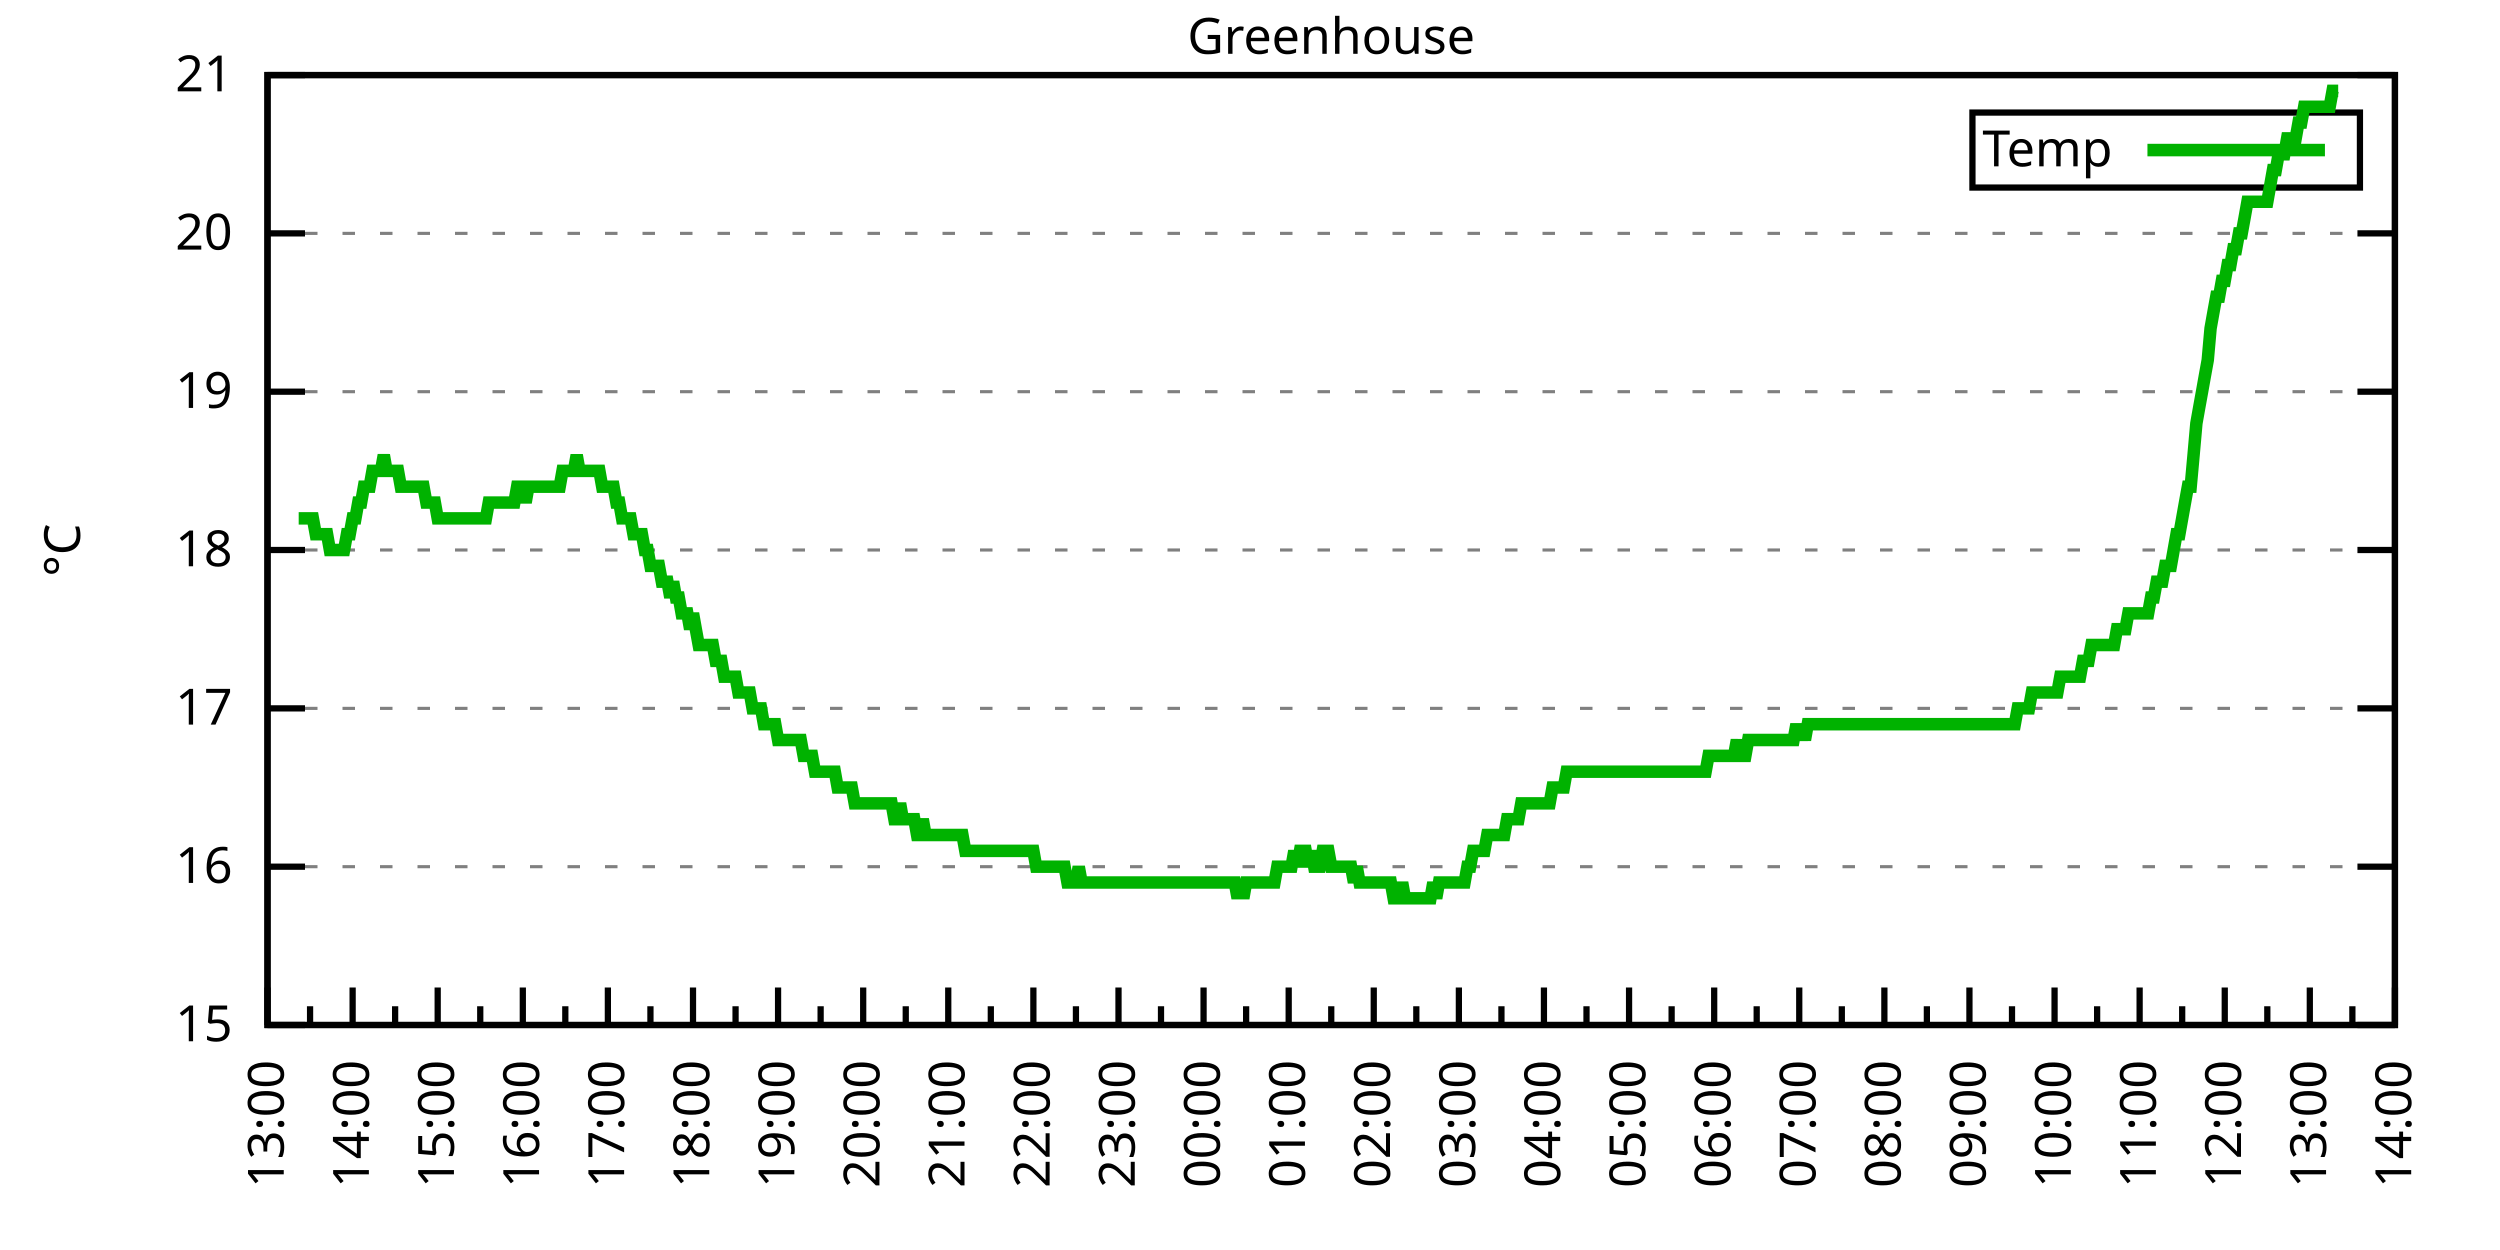
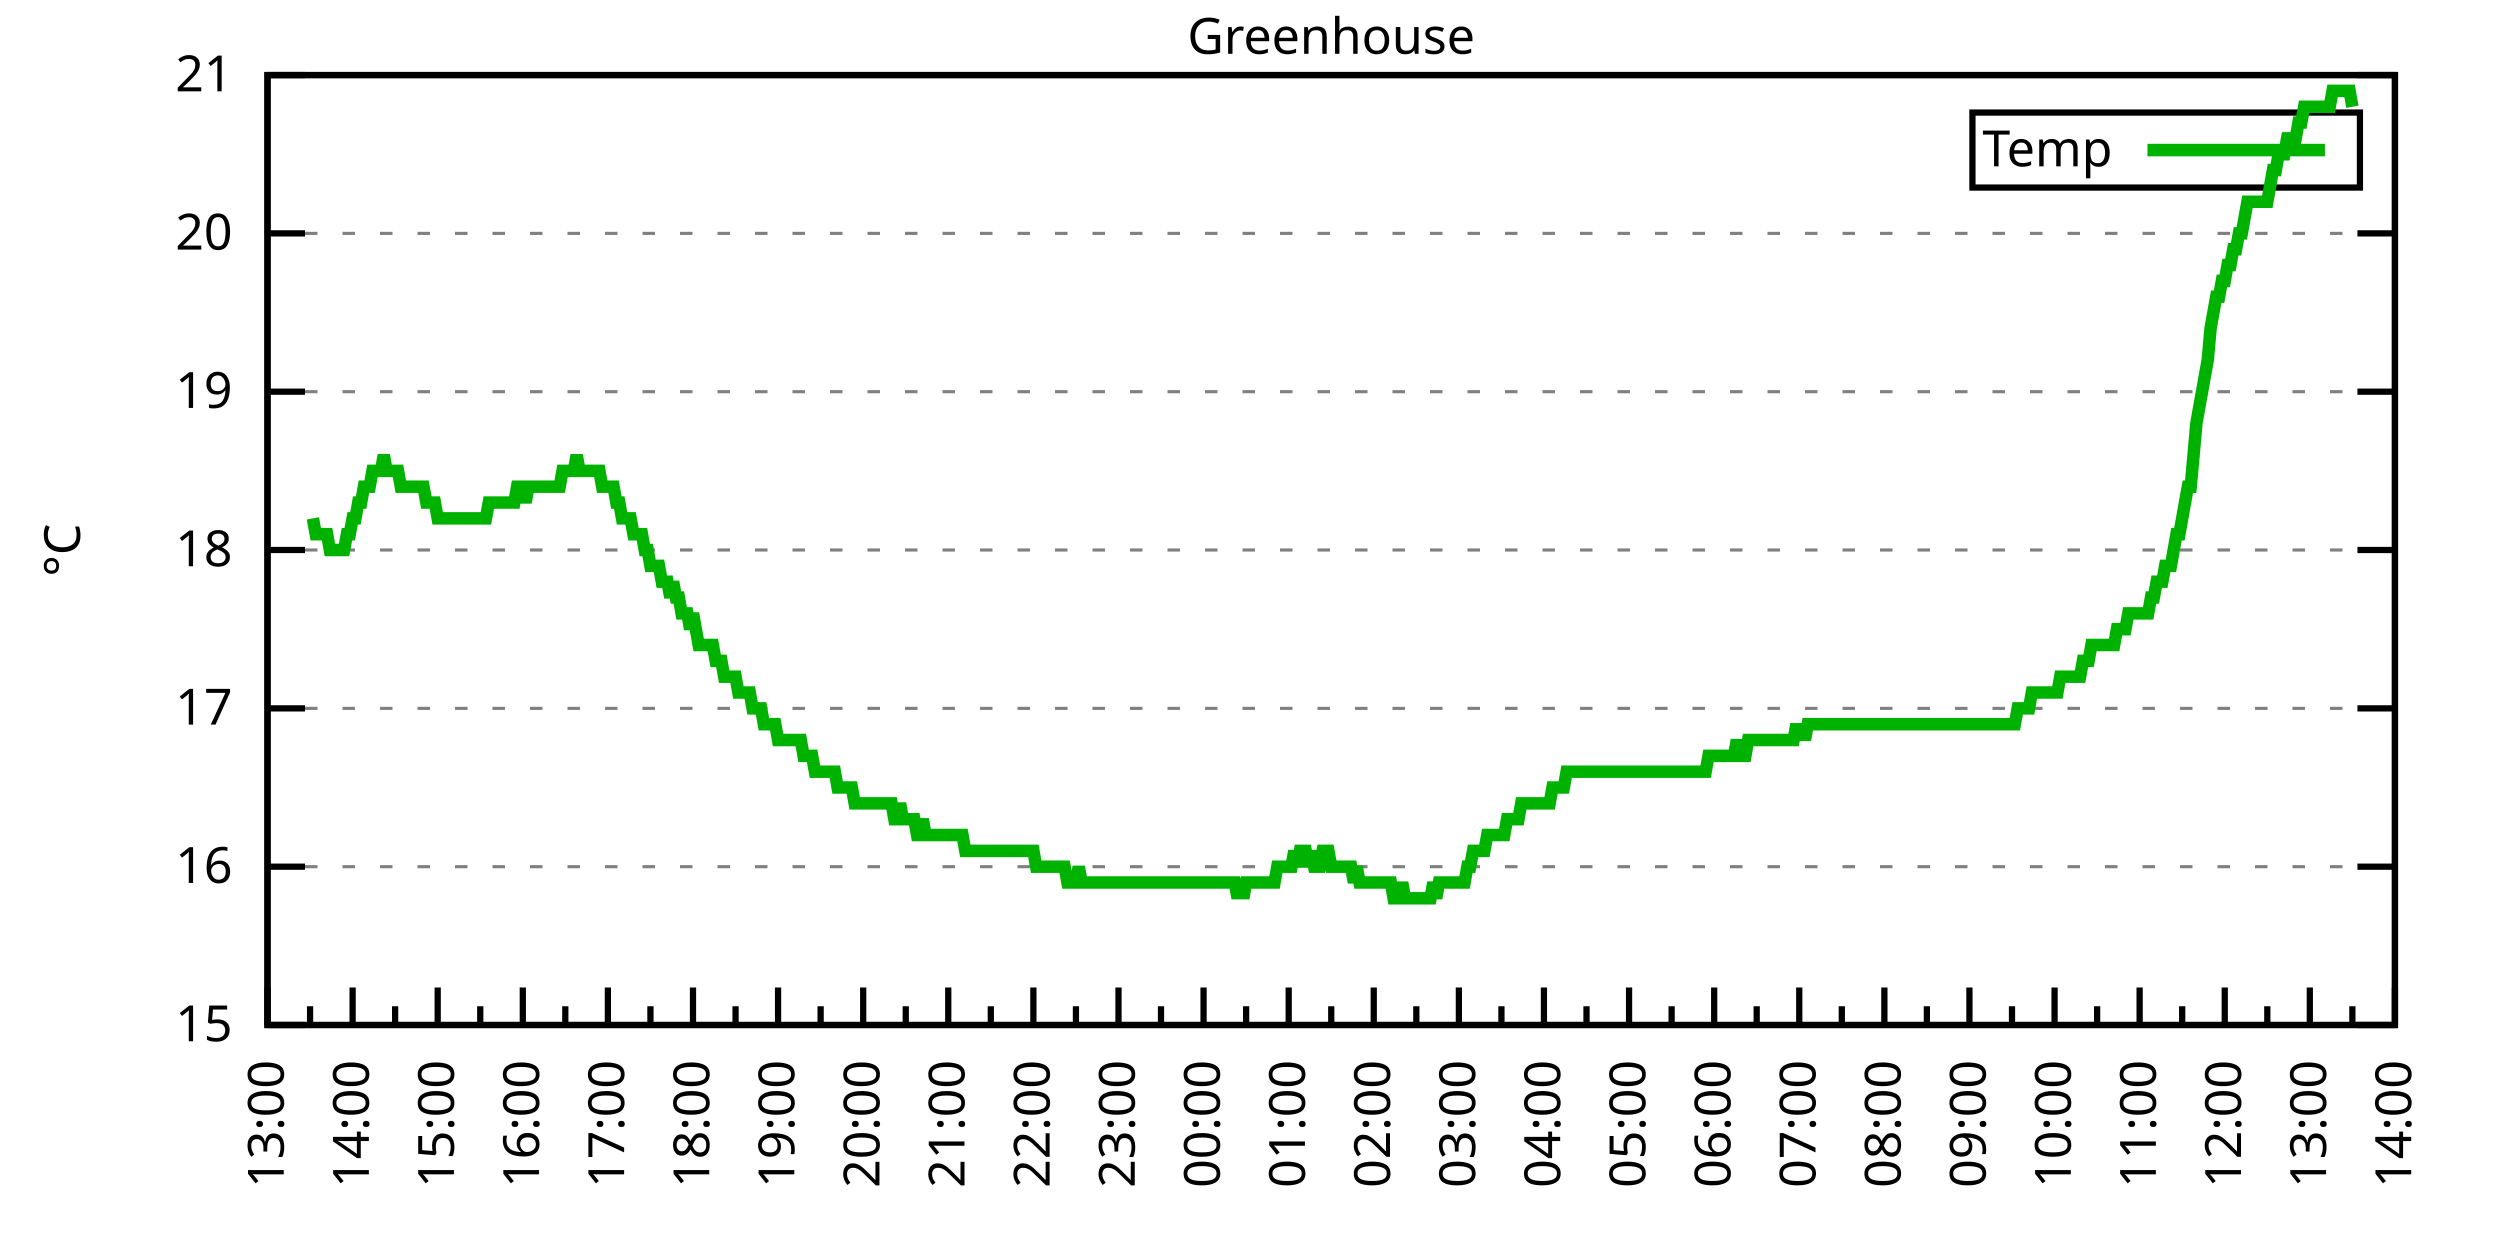
<svg xmlns="http://www.w3.org/2000/svg" xmlns:xlink="http://www.w3.org/1999/xlink" width="400" height="200" viewBox="0 0 400 200">
  <g id="gnuplot_canvas">
    <rect x="0" y="0" width="400" height="200" fill="none" />
    <defs>
      <circle id="gpDot" r="0.5" stroke-width="0.5" stroke="currentColor" />
      <path id="gpPt0" stroke-width="0.333" stroke="currentColor" d="M-1,0 h2 M0,-1 v2" />
      <path id="gpPt1" stroke-width="0.333" stroke="currentColor" d="M-1,-1 L1,1 M1,-1 L-1,1" />
      <path id="gpPt2" stroke-width="0.333" stroke="currentColor" d="M-1,0 L1,0 M0,-1 L0,1 M-1,-1 L1,1 M-1,1 L1,-1" />
      <rect id="gpPt3" stroke-width="0.333" stroke="currentColor" x="-1" y="-1" width="2" height="2" />
      <rect id="gpPt4" stroke-width="0.333" stroke="currentColor" fill="currentColor" x="-1" y="-1" width="2" height="2" />
      <circle id="gpPt5" stroke-width="0.333" stroke="currentColor" cx="0" cy="0" r="1" />
      <use xlink:href="#gpPt5" id="gpPt6" fill="currentColor" stroke="none" />
      <path id="gpPt7" stroke-width="0.333" stroke="currentColor" d="M0,-1.33 L-1.33,0.67 L1.33,0.67 z" />
      <use xlink:href="#gpPt7" id="gpPt8" fill="currentColor" stroke="none" />
      <use xlink:href="#gpPt7" id="gpPt9" stroke="currentColor" transform="rotate(180)" />
      <use xlink:href="#gpPt9" id="gpPt10" fill="currentColor" stroke="none" />
      <use xlink:href="#gpPt3" id="gpPt11" stroke="currentColor" transform="rotate(45)" />
      <use xlink:href="#gpPt11" id="gpPt12" fill="currentColor" stroke="none" />
      <path id="gpPt13" stroke-width="0.333" stroke="currentColor" d="M0,1.330 L1.265,0.411 L0.782,-1.067 L-0.782,-1.076 L-1.265,0.411 z" />
      <use xlink:href="#gpPt13" id="gpPt14" fill="currentColor" stroke="none" />
      <filter id="textbox" filterUnits="objectBoundingBox" x="0" y="0" height="1" width="1">
        <feFlood flood-color="white" flood-opacity="1" result="bgnd" />
        <feComposite in="SourceGraphic" in2="bgnd" operator="atop" />
      </filter>
      <filter id="greybox" filterUnits="objectBoundingBox" x="0" y="0" height="1" width="1">
        <feFlood flood-color="lightgrey" flood-opacity="1" result="grey" />
        <feComposite in="SourceGraphic" in2="grey" operator="atop" />
      </filter>
    </defs>
    <g fill="none" color="white" stroke="currentColor" stroke-width="1.00" stroke-linecap="butt" stroke-linejoin="miter">
</g>
    <g fill="none" color="black" stroke="currentColor" stroke-width="1.00" stroke-linecap="butt" stroke-linejoin="miter">
      <g stroke="none" shape-rendering="crispEdges">
        <polygon fill="rgb(255, 255, 255)" points="42.80,164.00 383.18,164.00 383.18,12.02 42.80,12.02 " />
      </g>
    </g>
    <g fill="none" color="black" stroke="currentColor" stroke-width="1.00" stroke-linecap="butt" stroke-linejoin="miter">
</g>
    <g fill="none" color="black" stroke="black" stroke-width="0.50" stroke-linecap="butt" stroke-linejoin="miter">
</g>
    <g fill="none" color="gray" stroke="currentColor" stroke-width="0.50" stroke-linecap="butt" stroke-linejoin="miter">
      <path stroke="gray" stroke-dasharray="2,4" class="gridline" d="M42.80,164.00 L383.19,164.00  " />
    </g>
    <g fill="none" color="gray" stroke="gray" stroke-width="1.00" stroke-linecap="butt" stroke-linejoin="miter">
</g>
    <g fill="none" color="black" stroke="currentColor" stroke-width="1.00" stroke-linecap="butt" stroke-linejoin="miter">
      <path stroke="black" d="M42.80,164.00 L48.80,164.00 M383.19,164.00 L377.19,164.00  " />
      <g transform="translate(37.20,166.60)" stroke="none" fill="black" font-family="Sans" font-size="8.00" text-anchor="end">
        <text>
          <tspan font-family="Sans"> 15</tspan>
        </text>
      </g>
    </g>
    <g fill="none" color="black" stroke="currentColor" stroke-width="1.00" stroke-linecap="butt" stroke-linejoin="miter">
</g>
    <g fill="none" color="black" stroke="black" stroke-width="0.50" stroke-linecap="butt" stroke-linejoin="miter">
</g>
    <g fill="none" color="gray" stroke="currentColor" stroke-width="0.50" stroke-linecap="butt" stroke-linejoin="miter">
      <path stroke="gray" stroke-dasharray="2,4" class="gridline" d="M42.80,138.67 L383.19,138.67  " />
    </g>
    <g fill="none" color="gray" stroke="gray" stroke-width="1.00" stroke-linecap="butt" stroke-linejoin="miter">
</g>
    <g fill="none" color="black" stroke="currentColor" stroke-width="1.00" stroke-linecap="butt" stroke-linejoin="miter">
      <path stroke="black" d="M42.80,138.67 L48.80,138.67 M383.19,138.67 L377.19,138.67  " />
      <g transform="translate(37.20,141.27)" stroke="none" fill="black" font-family="Sans" font-size="8.00" text-anchor="end">
        <text>
          <tspan font-family="Sans"> 16</tspan>
        </text>
      </g>
    </g>
    <g fill="none" color="black" stroke="currentColor" stroke-width="1.00" stroke-linecap="butt" stroke-linejoin="miter">
</g>
    <g fill="none" color="black" stroke="black" stroke-width="0.50" stroke-linecap="butt" stroke-linejoin="miter">
</g>
    <g fill="none" color="gray" stroke="currentColor" stroke-width="0.50" stroke-linecap="butt" stroke-linejoin="miter">
      <path stroke="gray" stroke-dasharray="2,4" class="gridline" d="M42.80,113.34 L383.19,113.34  " />
    </g>
    <g fill="none" color="gray" stroke="gray" stroke-width="1.00" stroke-linecap="butt" stroke-linejoin="miter">
</g>
    <g fill="none" color="black" stroke="currentColor" stroke-width="1.00" stroke-linecap="butt" stroke-linejoin="miter">
      <path stroke="black" d="M42.80,113.34 L48.80,113.34 M383.19,113.34 L377.19,113.34  " />
      <g transform="translate(37.20,115.94)" stroke="none" fill="black" font-family="Sans" font-size="8.00" text-anchor="end">
        <text>
          <tspan font-family="Sans"> 17</tspan>
        </text>
      </g>
    </g>
    <g fill="none" color="black" stroke="currentColor" stroke-width="1.00" stroke-linecap="butt" stroke-linejoin="miter">
</g>
    <g fill="none" color="black" stroke="black" stroke-width="0.50" stroke-linecap="butt" stroke-linejoin="miter">
</g>
    <g fill="none" color="gray" stroke="currentColor" stroke-width="0.50" stroke-linecap="butt" stroke-linejoin="miter">
      <path stroke="gray" stroke-dasharray="2,4" class="gridline" d="M42.80,88.00 L383.19,88.00  " />
    </g>
    <g fill="none" color="gray" stroke="gray" stroke-width="1.00" stroke-linecap="butt" stroke-linejoin="miter">
</g>
    <g fill="none" color="black" stroke="currentColor" stroke-width="1.00" stroke-linecap="butt" stroke-linejoin="miter">
      <path stroke="black" d="M42.80,88.00 L48.80,88.00 M383.19,88.00 L377.19,88.00  " />
      <g transform="translate(37.20,90.60)" stroke="none" fill="black" font-family="Sans" font-size="8.00" text-anchor="end">
        <text>
          <tspan font-family="Sans"> 18</tspan>
        </text>
      </g>
    </g>
    <g fill="none" color="black" stroke="currentColor" stroke-width="1.00" stroke-linecap="butt" stroke-linejoin="miter">
</g>
    <g fill="none" color="black" stroke="black" stroke-width="0.50" stroke-linecap="butt" stroke-linejoin="miter">
</g>
    <g fill="none" color="gray" stroke="currentColor" stroke-width="0.50" stroke-linecap="butt" stroke-linejoin="miter">
      <path stroke="gray" stroke-dasharray="2,4" class="gridline" d="M42.80,62.67 L383.19,62.67  " />
    </g>
    <g fill="none" color="gray" stroke="gray" stroke-width="1.00" stroke-linecap="butt" stroke-linejoin="miter">
</g>
    <g fill="none" color="black" stroke="currentColor" stroke-width="1.00" stroke-linecap="butt" stroke-linejoin="miter">
      <path stroke="black" d="M42.80,62.67 L48.80,62.67 M383.19,62.67 L377.19,62.67  " />
      <g transform="translate(37.20,65.27)" stroke="none" fill="black" font-family="Sans" font-size="8.00" text-anchor="end">
        <text>
          <tspan font-family="Sans"> 19</tspan>
        </text>
      </g>
    </g>
    <g fill="none" color="black" stroke="currentColor" stroke-width="1.00" stroke-linecap="butt" stroke-linejoin="miter">
</g>
    <g fill="none" color="black" stroke="black" stroke-width="0.50" stroke-linecap="butt" stroke-linejoin="miter">
</g>
    <g fill="none" color="gray" stroke="currentColor" stroke-width="0.50" stroke-linecap="butt" stroke-linejoin="miter">
      <path stroke="gray" stroke-dasharray="2,4" class="gridline" d="M42.80,37.34 L383.19,37.34  " />
    </g>
    <g fill="none" color="gray" stroke="gray" stroke-width="1.00" stroke-linecap="butt" stroke-linejoin="miter">
</g>
    <g fill="none" color="black" stroke="currentColor" stroke-width="1.00" stroke-linecap="butt" stroke-linejoin="miter">
      <path stroke="black" d="M42.80,37.34 L48.80,37.34 M383.19,37.34 L377.19,37.34  " />
      <g transform="translate(37.20,39.94)" stroke="none" fill="black" font-family="Sans" font-size="8.00" text-anchor="end">
        <text>
          <tspan font-family="Sans"> 20</tspan>
        </text>
      </g>
    </g>
    <g fill="none" color="black" stroke="currentColor" stroke-width="1.00" stroke-linecap="butt" stroke-linejoin="miter">
</g>
    <g fill="none" color="black" stroke="black" stroke-width="0.50" stroke-linecap="butt" stroke-linejoin="miter">
</g>
    <g fill="none" color="gray" stroke="currentColor" stroke-width="0.50" stroke-linecap="butt" stroke-linejoin="miter">
      <path stroke="gray" stroke-dasharray="2,4" class="gridline" d="M42.80,12.01 L383.19,12.01  " />
    </g>
    <g fill="none" color="gray" stroke="gray" stroke-width="1.00" stroke-linecap="butt" stroke-linejoin="miter">
</g>
    <g fill="none" color="black" stroke="currentColor" stroke-width="1.00" stroke-linecap="butt" stroke-linejoin="miter">
      <path stroke="black" d="M42.80,12.01 L48.80,12.01 M383.19,12.01 L377.19,12.01  " />
      <g transform="translate(37.20,14.61)" stroke="none" fill="black" font-family="Sans" font-size="8.00" text-anchor="end">
        <text>
          <tspan font-family="Sans"> 21</tspan>
        </text>
      </g>
    </g>
    <g fill="none" color="black" stroke="currentColor" stroke-width="1.00" stroke-linecap="butt" stroke-linejoin="miter">
      <path stroke="black" d="M42.80,164.00 L42.80,158.00  " />
      <g transform="translate(45.40,169.60) rotate(270)" stroke="none" fill="black" font-family="Sans" font-size="8.00" text-anchor="end">
        <text>
          <tspan font-family="Sans">13:00</tspan>
        </text>
      </g>
    </g>
    <g fill="none" color="black" stroke="currentColor" stroke-width="1.00" stroke-linecap="butt" stroke-linejoin="miter">
      <path stroke="black" d="M49.61,164.00 L49.61,161.00 M56.42,164.00 L56.42,158.00  " />
      <g transform="translate(59.02,169.60) rotate(270)" stroke="none" fill="black" font-family="Sans" font-size="8.00" text-anchor="end">
        <text>
          <tspan font-family="Sans">14:00</tspan>
        </text>
      </g>
    </g>
    <g fill="none" color="black" stroke="currentColor" stroke-width="1.00" stroke-linecap="butt" stroke-linejoin="miter">
      <path stroke="black" d="M63.22,164.00 L63.22,161.00 M70.03,164.00 L70.03,158.00  " />
      <g transform="translate(72.63,169.60) rotate(270)" stroke="none" fill="black" font-family="Sans" font-size="8.00" text-anchor="end">
        <text>
          <tspan font-family="Sans">15:00</tspan>
        </text>
      </g>
    </g>
    <g fill="none" color="black" stroke="currentColor" stroke-width="1.00" stroke-linecap="butt" stroke-linejoin="miter">
      <path stroke="black" d="M76.84,164.00 L76.84,161.00 M83.65,164.00 L83.65,158.00  " />
      <g transform="translate(86.25,169.60) rotate(270)" stroke="none" fill="black" font-family="Sans" font-size="8.00" text-anchor="end">
        <text>
          <tspan font-family="Sans">16:00</tspan>
        </text>
      </g>
    </g>
    <g fill="none" color="black" stroke="currentColor" stroke-width="1.00" stroke-linecap="butt" stroke-linejoin="miter">
      <path stroke="black" d="M90.45,164.00 L90.45,161.00 M97.26,164.00 L97.26,158.00  " />
      <g transform="translate(99.86,169.60) rotate(270)" stroke="none" fill="black" font-family="Sans" font-size="8.00" text-anchor="end">
        <text>
          <tspan font-family="Sans">17:00</tspan>
        </text>
      </g>
    </g>
    <g fill="none" color="black" stroke="currentColor" stroke-width="1.00" stroke-linecap="butt" stroke-linejoin="miter">
      <path stroke="black" d="M104.07,164.00 L104.07,161.00 M110.88,164.00 L110.88,158.00  " />
      <g transform="translate(113.48,169.60) rotate(270)" stroke="none" fill="black" font-family="Sans" font-size="8.00" text-anchor="end">
        <text>
          <tspan font-family="Sans">18:00</tspan>
        </text>
      </g>
    </g>
    <g fill="none" color="black" stroke="currentColor" stroke-width="1.00" stroke-linecap="butt" stroke-linejoin="miter">
      <path stroke="black" d="M117.69,164.00 L117.69,161.00 M124.49,164.00 L124.49,158.00  " />
      <g transform="translate(127.09,169.60) rotate(270)" stroke="none" fill="black" font-family="Sans" font-size="8.00" text-anchor="end">
        <text>
          <tspan font-family="Sans">19:00</tspan>
        </text>
      </g>
    </g>
    <g fill="none" color="black" stroke="currentColor" stroke-width="1.00" stroke-linecap="butt" stroke-linejoin="miter">
      <path stroke="black" d="M131.30,164.00 L131.30,161.00 M138.11,164.00 L138.11,158.00  " />
      <g transform="translate(140.71,169.60) rotate(270)" stroke="none" fill="black" font-family="Sans" font-size="8.00" text-anchor="end">
        <text>
          <tspan font-family="Sans">20:00</tspan>
        </text>
      </g>
    </g>
    <g fill="none" color="black" stroke="currentColor" stroke-width="1.00" stroke-linecap="butt" stroke-linejoin="miter">
      <path stroke="black" d="M144.92,164.00 L144.92,161.00 M151.72,164.00 L151.72,158.00  " />
      <g transform="translate(154.32,169.60) rotate(270)" stroke="none" fill="black" font-family="Sans" font-size="8.00" text-anchor="end">
        <text>
          <tspan font-family="Sans">21:00</tspan>
        </text>
      </g>
    </g>
    <g fill="none" color="black" stroke="currentColor" stroke-width="1.00" stroke-linecap="butt" stroke-linejoin="miter">
      <path stroke="black" d="M158.53,164.00 L158.53,161.00 M165.34,164.00 L165.34,158.00  " />
      <g transform="translate(167.94,169.60) rotate(270)" stroke="none" fill="black" font-family="Sans" font-size="8.00" text-anchor="end">
        <text>
          <tspan font-family="Sans">22:00</tspan>
        </text>
      </g>
    </g>
    <g fill="none" color="black" stroke="currentColor" stroke-width="1.00" stroke-linecap="butt" stroke-linejoin="miter">
      <path stroke="black" d="M172.15,164.00 L172.15,161.00 M178.96,164.00 L178.96,158.00  " />
      <g transform="translate(181.56,169.60) rotate(270)" stroke="none" fill="black" font-family="Sans" font-size="8.00" text-anchor="end">
        <text>
          <tspan font-family="Sans">23:00</tspan>
        </text>
      </g>
    </g>
    <g fill="none" color="black" stroke="currentColor" stroke-width="1.00" stroke-linecap="butt" stroke-linejoin="miter">
      <path stroke="black" d="M185.76,164.00 L185.76,161.00 M192.57,164.00 L192.57,158.00  " />
      <g transform="translate(195.17,169.60) rotate(270)" stroke="none" fill="black" font-family="Sans" font-size="8.00" text-anchor="end">
        <text>
          <tspan font-family="Sans">00:00</tspan>
        </text>
      </g>
    </g>
    <g fill="none" color="black" stroke="currentColor" stroke-width="1.00" stroke-linecap="butt" stroke-linejoin="miter">
      <path stroke="black" d="M199.38,164.00 L199.38,161.00 M206.19,164.00 L206.19,158.00  " />
      <g transform="translate(208.79,169.60) rotate(270)" stroke="none" fill="black" font-family="Sans" font-size="8.00" text-anchor="end">
        <text>
          <tspan font-family="Sans">01:00</tspan>
        </text>
      </g>
    </g>
    <g fill="none" color="black" stroke="currentColor" stroke-width="1.00" stroke-linecap="butt" stroke-linejoin="miter">
      <path stroke="black" d="M213.00,164.00 L213.00,161.00 M219.80,164.00 L219.80,158.00  " />
      <g transform="translate(222.40,169.60) rotate(270)" stroke="none" fill="black" font-family="Sans" font-size="8.00" text-anchor="end">
        <text>
          <tspan font-family="Sans">02:00</tspan>
        </text>
      </g>
    </g>
    <g fill="none" color="black" stroke="currentColor" stroke-width="1.00" stroke-linecap="butt" stroke-linejoin="miter">
      <path stroke="black" d="M226.61,164.00 L226.61,161.00 M233.42,164.00 L233.42,158.00  " />
      <g transform="translate(236.02,169.60) rotate(270)" stroke="none" fill="black" font-family="Sans" font-size="8.00" text-anchor="end">
        <text>
          <tspan font-family="Sans">03:00</tspan>
        </text>
      </g>
    </g>
    <g fill="none" color="black" stroke="currentColor" stroke-width="1.00" stroke-linecap="butt" stroke-linejoin="miter">
      <path stroke="black" d="M240.23,164.00 L240.23,161.00 M247.03,164.00 L247.03,158.00  " />
      <g transform="translate(249.63,169.60) rotate(270)" stroke="none" fill="black" font-family="Sans" font-size="8.00" text-anchor="end">
        <text>
          <tspan font-family="Sans">04:00</tspan>
        </text>
      </g>
    </g>
    <g fill="none" color="black" stroke="currentColor" stroke-width="1.00" stroke-linecap="butt" stroke-linejoin="miter">
      <path stroke="black" d="M253.84,164.00 L253.84,161.00 M260.65,164.00 L260.65,158.00  " />
      <g transform="translate(263.25,169.60) rotate(270)" stroke="none" fill="black" font-family="Sans" font-size="8.00" text-anchor="end">
        <text>
          <tspan font-family="Sans">05:00</tspan>
        </text>
      </g>
    </g>
    <g fill="none" color="black" stroke="currentColor" stroke-width="1.00" stroke-linecap="butt" stroke-linejoin="miter">
      <path stroke="black" d="M267.46,164.00 L267.46,161.00 M274.27,164.00 L274.27,158.00  " />
      <g transform="translate(276.87,169.60) rotate(270)" stroke="none" fill="black" font-family="Sans" font-size="8.00" text-anchor="end">
        <text>
          <tspan font-family="Sans">06:00</tspan>
        </text>
      </g>
    </g>
    <g fill="none" color="black" stroke="currentColor" stroke-width="1.00" stroke-linecap="butt" stroke-linejoin="miter">
      <path stroke="black" d="M281.07,164.00 L281.07,161.00 M287.88,164.00 L287.88,158.00  " />
      <g transform="translate(290.48,169.60) rotate(270)" stroke="none" fill="black" font-family="Sans" font-size="8.00" text-anchor="end">
        <text>
          <tspan font-family="Sans">07:00</tspan>
        </text>
      </g>
    </g>
    <g fill="none" color="black" stroke="currentColor" stroke-width="1.00" stroke-linecap="butt" stroke-linejoin="miter">
      <path stroke="black" d="M294.69,164.00 L294.69,161.00 M301.50,164.00 L301.50,158.00  " />
      <g transform="translate(304.10,169.60) rotate(270)" stroke="none" fill="black" font-family="Sans" font-size="8.00" text-anchor="end">
        <text>
          <tspan font-family="Sans">08:00</tspan>
        </text>
      </g>
    </g>
    <g fill="none" color="black" stroke="currentColor" stroke-width="1.00" stroke-linecap="butt" stroke-linejoin="miter">
      <path stroke="black" d="M308.30,164.00 L308.30,161.00 M315.11,164.00 L315.11,158.00  " />
      <g transform="translate(317.71,169.60) rotate(270)" stroke="none" fill="black" font-family="Sans" font-size="8.00" text-anchor="end">
        <text>
          <tspan font-family="Sans">09:00</tspan>
        </text>
      </g>
    </g>
    <g fill="none" color="black" stroke="currentColor" stroke-width="1.00" stroke-linecap="butt" stroke-linejoin="miter">
      <path stroke="black" d="M321.92,164.00 L321.92,161.00 M328.73,164.00 L328.73,158.00  " />
      <g transform="translate(331.33,169.60) rotate(270)" stroke="none" fill="black" font-family="Sans" font-size="8.00" text-anchor="end">
        <text>
          <tspan font-family="Sans">10:00</tspan>
        </text>
      </g>
    </g>
    <g fill="none" color="black" stroke="currentColor" stroke-width="1.00" stroke-linecap="butt" stroke-linejoin="miter">
      <path stroke="black" d="M335.54,164.00 L335.54,161.00 M342.34,164.00 L342.34,158.00  " />
      <g transform="translate(344.94,169.60) rotate(270)" stroke="none" fill="black" font-family="Sans" font-size="8.00" text-anchor="end">
        <text>
          <tspan font-family="Sans">11:00</tspan>
        </text>
      </g>
    </g>
    <g fill="none" color="black" stroke="currentColor" stroke-width="1.00" stroke-linecap="butt" stroke-linejoin="miter">
      <path stroke="black" d="M349.15,164.00 L349.15,161.00 M355.96,164.00 L355.96,158.00  " />
      <g transform="translate(358.56,169.60) rotate(270)" stroke="none" fill="black" font-family="Sans" font-size="8.00" text-anchor="end">
        <text>
          <tspan font-family="Sans">12:00</tspan>
        </text>
      </g>
    </g>
    <g fill="none" color="black" stroke="currentColor" stroke-width="1.00" stroke-linecap="butt" stroke-linejoin="miter">
      <path stroke="black" d="M362.77,164.00 L362.77,161.00 M369.57,164.00 L369.57,158.00  " />
      <g transform="translate(372.17,169.60) rotate(270)" stroke="none" fill="black" font-family="Sans" font-size="8.00" text-anchor="end">
        <text>
          <tspan font-family="Sans">13:00</tspan>
        </text>
      </g>
    </g>
    <g fill="none" color="black" stroke="currentColor" stroke-width="1.00" stroke-linecap="butt" stroke-linejoin="miter">
      <path stroke="black" d="M376.38,164.00 L376.38,161.00 M383.19,164.00 L383.19,158.00  " />
      <g transform="translate(385.79,169.60) rotate(270)" stroke="none" fill="black" font-family="Sans" font-size="8.00" text-anchor="end">
        <text>
          <tspan font-family="Sans">14:00</tspan>
        </text>
      </g>
    </g>
    <g fill="none" color="black" stroke="currentColor" stroke-width="1.00" stroke-linecap="butt" stroke-linejoin="miter">
</g>
    <g fill="none" color="black" stroke="currentColor" stroke-width="1.00" stroke-linecap="butt" stroke-linejoin="miter">
      <path stroke="black" d="M42.80,12.01 L42.80,164.00 L383.19,164.00 L383.19,12.01 L42.80,12.01 Z  " />
    </g>
    <g fill="none" color="black" stroke="currentColor" stroke-width="1.00" stroke-linecap="butt" stroke-linejoin="miter">
      <g transform="translate(12.80,88.01) rotate(270)" stroke="none" fill="black" font-family="Sans" font-size="8.00" text-anchor="middle">
        <text>
          <tspan font-family="Sans">°C</tspan>
        </text>
      </g>
    </g>
    <g fill="none" color="black" stroke="currentColor" stroke-width="1.00" stroke-linecap="butt" stroke-linejoin="miter">
</g>
    <g fill="none" color="black" stroke="currentColor" stroke-width="1.00" stroke-linecap="butt" stroke-linejoin="miter">
      <path stroke="black" d="M315.59,30.01 L315.59,18.01 L377.59,18.01 L377.59,30.01 L315.59,30.01 Z  " />
    </g>
    <g id="Greenhouse_plot_1">
      <g fill="none" color="white" stroke="black" stroke-width="2.00" stroke-linecap="butt" stroke-linejoin="miter">
</g>
      <g fill="none" color="black" stroke="currentColor" stroke-width="2.00" stroke-linecap="butt" stroke-linejoin="miter">
        <g transform="translate(337.99,26.61)" stroke="none" fill="black" font-family="Sans" font-size="8.00" text-anchor="end">
          <text>
            <tspan font-family="Sans">Temp</tspan>
          </text>
        </g>
      </g>
      <g fill="none" color="black" stroke="currentColor" stroke-width="2.00" stroke-linecap="butt" stroke-linejoin="miter">
-         <path stroke="rgb(  0, 178,   0)" d="M343.59,24.01 L371.99,24.01 M47.79,82.94 L48.25,82.94 L48.70,82.94 L49.15,82.94 L49.61,82.94 L50.06,82.94   L50.52,85.47 L50.97,85.47 L51.42,85.47 L51.88,85.47 L52.33,85.47 L52.78,88.00 L53.24,88.00 L53.69,88.00   L54.15,88.00 L54.60,88.00 L55.05,88.00 L55.51,85.47 L55.96,85.47 L56.42,82.94 L56.87,82.94 L57.32,80.41   L57.78,80.41 L58.23,77.87 L58.68,77.87 L59.14,77.87 L59.59,75.34 L60.05,75.34 L60.50,75.34 L60.95,75.34   L61.41,72.81 L61.86,75.34 L62.32,75.34 L62.77,75.34 L63.22,75.34 L63.68,75.34 L64.13,77.87 L64.58,77.87   L65.04,77.87 L65.49,77.87 L65.95,77.87 L66.40,77.87 L66.85,77.87 L67.31,77.87 L67.76,77.87 L68.22,80.41   L68.67,80.41 L69.12,80.41 L69.58,80.41 L70.03,82.94 L70.49,82.94 L70.94,82.94 L71.39,82.94 L71.85,82.94   L72.30,82.94 L72.75,82.94 L73.21,82.94 L73.66,82.94 L74.12,82.94 L74.57,82.94 L75.02,82.94 L75.48,82.94   L75.93,82.94 L76.39,82.94 L76.84,82.94 L77.29,82.94 L77.75,82.94 L78.20,80.41 L78.65,80.41 L79.11,80.41   L79.56,80.41 L80.02,80.41 L80.47,80.41 L80.92,80.41 L81.38,80.41 L81.83,80.41 L82.29,80.41 L82.74,77.87   L83.19,77.87 L83.65,77.87 L84.10,80.41 L84.55,77.87 L85.01,77.87 L85.46,77.87 L85.92,77.87 L86.37,77.87   L86.82,77.87 L87.28,77.87 L87.73,77.87 L88.19,77.87 L88.64,77.87 L89.09,77.87 L89.55,77.87 L90.00,75.34   L90.45,75.34 L90.91,75.34 L91.36,75.34 L91.82,75.34 L92.27,72.81 L92.72,75.34 L93.18,75.34 L93.63,75.34   L94.09,75.34 L94.54,75.34 L94.99,75.34 L95.45,75.34 L95.90,75.34 L96.35,77.87 L96.81,77.87 L97.26,77.87   L97.72,77.87 L98.17,77.87 L98.62,80.41 L99.08,80.41 L99.53,82.94 L99.99,82.94 L100.44,82.94 L100.89,82.94   L101.35,85.47 L101.80,85.47 L102.25,85.47 L102.71,85.47 L103.16,88.00 L103.62,88.00 L104.07,90.54 L104.52,90.54   L104.98,90.54 L105.43,90.54 L105.89,93.07 L106.34,93.07 L106.79,93.07 L107.25,95.60 L107.70,93.07 L108.15,95.60   L108.61,95.60 L109.06,98.14 L109.52,98.14 L109.97,98.14 L110.42,100.67 L110.88,98.14 L111.33,100.67 L111.79,103.20   L112.24,103.20 L112.69,103.20 L113.15,103.20 L113.60,103.20 L114.05,103.20 L114.51,105.74 L114.96,105.74 L115.42,105.74   L115.87,108.27 L116.32,108.27 L116.78,108.27 L117.23,108.27 L117.69,108.27 L118.14,110.80 L118.59,110.80 L119.05,110.80   L119.50,110.80 L119.96,110.80 L120.41,113.34 L120.86,113.34 L121.32,113.34 L121.77,113.34 L122.22,115.87 L122.68,115.87   L123.13,115.87 L123.59,115.87 L124.04,115.87 L124.49,118.40 L124.95,118.40 L125.40,118.40 L125.86,118.40 L126.31,118.40   L126.76,118.40 L127.22,118.40 L127.67,118.40 L128.12,118.40 L128.58,120.94 L129.03,120.94 L129.49,120.94 L129.94,120.94   L130.39,123.47 L130.85,123.47 L131.30,123.47 L131.76,123.47 L132.21,123.47 L132.66,123.47 L133.12,123.47 L133.57,123.47   L134.02,126.00 L134.48,126.00 L134.93,126.00 L135.39,126.00 L135.84,126.00 L136.29,126.00 L136.75,128.54 L137.20,128.54   L137.66,128.54 L138.11,128.54 L138.56,128.54 L139.02,128.54 L139.47,128.54 L139.92,128.54 L140.38,128.54 L140.83,128.54   L141.29,128.54 L141.74,128.54 L142.19,128.54 L142.65,128.54 L143.10,131.07 L143.56,131.07 L144.01,128.54 L144.46,131.07   L144.92,131.07 L145.37,131.07 L145.82,131.07 L146.28,131.07 L146.73,133.60 L147.19,133.60 L147.64,131.07 L148.09,133.60   L148.55,133.60 L149.00,133.60 L149.46,133.60 L149.91,133.60 L150.36,133.60 L150.82,133.60 L151.27,133.60 L151.72,133.60   L152.18,133.60 L152.63,133.60 L153.09,133.60 L153.54,133.60 L153.99,133.60 L154.45,136.14 L154.90,136.14 L155.36,136.14   L155.81,136.14 L156.26,136.14 L156.72,136.14 L157.17,136.14 L157.62,136.14 L158.08,136.14 L158.53,136.14 L158.99,136.14   L159.44,136.14 L159.89,136.14 L160.35,136.14 L160.80,136.14 L161.26,136.14 L161.71,136.14 L162.16,136.14 L162.62,136.14   L163.07,136.14 L163.52,136.14 L163.98,136.14 L164.43,136.14 L164.89,136.14 L165.34,136.14 L165.79,138.67 L166.25,138.67   L166.70,138.67 L167.16,138.67 L167.61,138.67 L168.06,138.67 L168.52,138.67 L168.97,138.67 L169.43,138.67 L169.88,138.67   L170.33,138.67 L170.79,141.20 L171.24,141.20 L171.69,141.20 L172.15,141.20 L172.60,138.67 L173.06,141.20 L173.51,141.20   L173.96,141.20 L174.42,141.20 L174.87,141.20 L175.33,141.20 L175.78,141.20 L176.23,141.20 L176.69,141.20 L177.14,141.20   L177.59,141.20 L178.05,141.20 L178.50,141.20 L178.96,141.20 L179.41,141.20 L179.86,141.20 L180.32,141.20 L180.77,141.20   L181.23,141.20 L181.68,141.20 L182.13,141.20 L182.59,141.20 L183.04,141.20 L183.49,141.20 L183.95,141.20 L184.40,141.20   L184.86,141.20 L185.31,141.20 L185.76,141.20 L186.22,141.20 L186.67,141.20 L187.13,141.20 L187.58,141.20 L188.03,141.20   L188.49,141.20 L188.94,141.20 L189.39,141.20 L189.85,141.20 L190.30,141.20 L190.76,141.20 L191.21,141.20 L191.66,141.20   L192.12,141.20 L192.57,141.20 L193.03,141.20 L193.48,141.20 L193.93,141.20 L194.39,141.20 L194.84,141.20 L195.29,141.20   L195.75,141.20 L196.20,141.20 L196.66,141.20 L197.11,141.20 L197.56,141.20 L198.02,143.73 L198.47,141.20 L198.93,143.73   L199.38,141.20 L199.83,141.20 L200.29,141.20 L200.74,141.20 L201.19,141.20 L201.65,141.20 L202.10,141.20 L202.56,141.20   L203.01,141.20 L203.46,141.20 L203.92,141.20 L204.37,138.67 L204.83,138.67 L205.28,138.67 L205.73,138.67 L206.19,138.67   L206.64,138.67 L207.09,136.14 L207.55,138.67 L208.00,136.14 L208.46,136.14 L208.91,136.14 L209.36,138.67 L209.82,136.14   L210.27,138.67 L210.73,138.67 L211.18,138.67 L211.63,136.14 L212.09,136.14 L212.54,136.14 L213.00,138.67 L213.45,138.67   L213.90,138.67 L214.36,138.67 L214.81,138.67 L215.26,138.67 L215.72,138.67 L216.17,138.67 L216.63,141.20 L217.08,138.67   L217.53,141.20 L217.99,141.20 L218.44,141.20 L218.90,141.20 L219.35,141.20 L219.80,141.20 L220.26,141.20 L220.71,141.20   L221.16,141.20 L221.62,141.20 L222.07,141.20 L222.53,141.20 L222.98,143.73 L223.43,143.73 L223.89,143.73 L224.34,141.20   L224.80,143.73 L225.25,143.73 L225.70,143.73 L226.16,143.73 L226.61,143.73 L227.06,143.73 L227.52,143.73 L227.97,143.73   L228.43,143.73 L228.88,143.73 L229.33,141.20 L229.79,143.73 L230.24,141.20 L230.70,141.20 L231.15,141.20 L231.60,141.20   L232.06,141.20 L232.51,141.20 L232.96,141.20 L233.42,141.20 L233.87,141.20 L234.33,141.20 L234.78,138.67 L235.23,138.67   L235.69,136.14 L236.14,136.14 L236.60,136.14 L237.05,136.14 L237.50,136.14 L237.96,133.60 L238.41,133.60 L238.86,133.60   L239.32,133.60 L239.77,133.60 L240.23,133.60 L240.68,133.60 L241.13,131.07 L241.59,131.07 L242.04,131.07 L242.50,131.07   L242.95,131.07 L243.40,128.54 L243.86,128.54 L244.31,128.54 L244.76,128.54 L245.22,128.54 L245.67,128.54 L246.13,128.54   L246.58,128.54 L247.03,128.54 L247.49,128.54 L247.94,128.54 L248.40,126.00 L248.85,126.00 L249.30,126.00 L249.76,126.00   L250.21,126.00 L250.66,123.47 L251.12,123.47 L251.57,123.47 L252.03,123.47 L252.48,123.47 L252.93,123.47 L253.39,123.47   L253.84,123.47 L254.30,123.47 L254.75,123.47 L255.20,123.47 L255.66,123.47 L256.11,123.47 L256.56,123.47 L257.02,123.47   L257.47,123.47 L257.93,123.47 L258.38,123.47 L258.83,123.47 L259.29,123.47 L259.74,123.47 L260.20,123.47 L260.65,123.47   L261.10,123.47 L261.56,123.47 L262.01,123.47 L262.47,123.47 L262.92,123.47 L263.37,123.47 L263.83,123.47 L264.28,123.47   L264.73,123.47 L265.19,123.47 L265.64,123.47 L266.10,123.47 L266.55,123.47 L267.00,123.47 L267.46,123.47 L267.91,123.47   L268.37,123.47 L268.82,123.47 L269.27,123.47 L269.73,123.47 L270.18,123.47 L270.63,123.47 L271.09,123.47 L271.54,123.47   L272.00,123.47 L272.45,123.47 L272.90,123.47 L273.36,120.94 L273.81,120.94 L274.27,120.94 L274.72,120.94 L275.17,120.94   L275.63,120.94 L276.08,120.94 L276.53,120.94 L276.99,120.94 L277.44,120.94 L277.90,118.40 L278.35,120.94 L278.80,120.94   L279.26,120.94 L279.71,118.40 L280.17,118.40 L280.62,118.40 L281.07,118.40 L281.53,118.40 L281.98,118.40 L282.43,118.40   L282.89,118.40 L283.34,118.40 L283.80,118.40 L284.25,118.40 L284.70,118.40 L285.16,118.40 L285.61,118.40 L286.07,118.40   L286.52,118.40 L286.97,118.40 L287.43,115.87 L287.88,118.40 L288.33,115.87 L288.79,118.40 L289.24,115.87 L289.70,115.87   L290.15,115.87 L290.60,115.87 L291.06,115.87 L291.51,115.87 L291.97,115.87 L292.42,115.87 L292.87,115.87 L293.33,115.87   L293.78,115.87 L294.23,115.87 L294.69,115.87 L295.14,115.87 L295.60,115.87 L296.05,115.87 L296.50,115.87 L296.96,115.87   L297.41,115.87 L297.87,115.87 L298.32,115.87 L298.77,115.87 L299.23,115.87 L299.68,115.87 L300.13,115.87 L300.59,115.87   L301.04,115.87 L301.50,115.87 L301.95,115.87 L302.40,115.87 L302.86,115.87 L303.31,115.87 L303.77,115.87 L304.22,115.87   L304.67,115.87 L305.13,115.87 L305.58,115.87 L306.03,115.87 L306.49,115.87 L306.94,115.87 L307.40,115.87 L307.85,115.87   L308.30,115.87 L308.76,115.87 L309.21,115.87 L309.67,115.87 L310.12,115.87 L310.57,115.87 L311.03,115.87 L311.48,115.87   L311.94,115.87 L312.39,115.87 L312.84,115.87 L313.30,115.87 L313.75,115.87 L314.20,115.87 L314.66,115.87 L315.11,115.87   L315.57,115.87 L316.02,115.87 L316.47,115.87 L316.93,115.87 L317.38,115.87 L317.84,115.87 L318.29,115.87 L318.74,115.87   L319.20,115.87 L319.65,115.87 L320.10,115.87 L320.56,115.87 L321.01,115.87 L321.47,115.87 L321.92,115.87 L322.37,115.87   L322.83,113.34 L323.28,113.34 L323.74,113.34 L324.19,113.34 L324.64,113.34 L325.10,110.80 L325.55,110.80 L326.00,110.80   L326.46,110.80 L326.91,110.80 L327.37,110.80 L327.82,110.80 L328.27,110.80 L328.73,110.80 L329.18,110.80 L329.64,108.27   L330.09,108.27 L330.54,108.27 L331.00,108.27 L331.45,108.27 L331.90,108.27 L332.36,108.27 L332.81,108.27 L333.27,105.74   L333.72,105.74 L334.17,105.74 L334.63,103.20 L335.08,103.20 L335.54,103.20 L335.99,103.20 L336.44,103.20 L336.90,103.20   L337.35,103.20 L337.80,103.20 L338.26,103.20 L338.71,100.67 L339.17,100.67 L339.62,100.67 L340.07,100.67 L340.53,98.14   L340.98,98.14 L341.44,98.14 L341.89,98.14 L342.34,98.14 L342.80,98.14 L343.25,98.14 L343.70,98.14 L344.16,95.60   L344.61,95.60 L345.07,93.07 L345.52,93.07 L345.97,93.07 L346.43,90.54 L346.88,90.54 L347.34,90.54 L347.79,88.00   L348.24,85.47 L348.70,85.47 L349.15,82.94 L349.60,80.41 L350.06,77.87 L350.51,77.87 L350.97,72.81 L351.42,67.74   L351.87,65.21 L352.33,62.67 L352.78,60.14 L353.24,57.61 L353.69,52.54 L354.14,50.01 L354.60,47.47 L355.05,47.47   L355.50,44.94 L355.96,44.94 L356.41,42.41 L356.87,42.41 L357.32,39.87 L357.77,39.87 L358.23,37.34 L358.68,37.34   L359.14,34.81 L359.59,32.28 L360.04,32.28 L360.50,32.28 L360.95,32.28 L361.41,32.28 L361.86,32.28 L362.31,32.28   L362.77,32.28 L363.22,29.74 L363.67,27.21 L364.13,27.21 L364.58,24.68 L365.04,24.68 L365.49,24.68 L365.94,22.14   L366.40,22.14 L366.85,22.14 L367.31,22.14 L367.76,19.61 L368.21,19.61 L368.67,17.08 L369.12,17.08 L369.57,17.08   L370.03,17.08 L370.48,17.08 L370.94,17.08 L371.39,17.08 L371.84,17.08 L372.30,17.08 L372.75,17.08 L373.21,14.54   L373.66,14.54 L374.11,14.54  " />
+         <path stroke="rgb(  0, 178,   0)" d="M343.59,24.01 L371.99,24.01 M50.06,82.94 L50.52,85.47 L50.97,85.47 L51.42,85.47 L51.88,85.47 L52.33,85.47   L52.78,88.00 L53.24,88.00 L53.69,88.00 L54.15,88.00 L54.60,88.00 L55.05,88.00 L55.51,85.47 L55.96,85.47   L56.42,82.94 L56.87,82.94 L57.32,80.41 L57.78,80.41 L58.23,77.87 L58.68,77.87 L59.14,77.87 L59.59,75.34   L60.05,75.34 L60.50,75.34 L60.95,75.34 L61.41,72.81 L61.86,75.34 L62.32,75.34 L62.77,75.34 L63.22,75.34   L63.68,75.34 L64.13,77.87 L64.58,77.87 L65.04,77.87 L65.49,77.87 L65.95,77.87 L66.40,77.87 L66.85,77.87   L67.31,77.87 L67.76,77.87 L68.22,80.41 L68.67,80.41 L69.12,80.41 L69.58,80.41 L70.03,82.94 L70.49,82.94   L70.94,82.94 L71.39,82.94 L71.85,82.94 L72.30,82.94 L72.75,82.94 L73.21,82.94 L73.66,82.94 L74.12,82.94   L74.57,82.94 L75.02,82.94 L75.48,82.94 L75.93,82.94 L76.39,82.94 L76.84,82.94 L77.29,82.94 L77.75,82.94   L78.20,80.41 L78.65,80.41 L79.11,80.41 L79.56,80.41 L80.02,80.41 L80.47,80.41 L80.92,80.41 L81.38,80.41   L81.83,80.41 L82.29,80.41 L82.74,77.87 L83.19,77.87 L83.65,77.87 L84.10,80.41 L84.55,77.87 L85.01,77.87   L85.46,77.87 L85.92,77.87 L86.37,77.87 L86.82,77.87 L87.28,77.87 L87.73,77.87 L88.19,77.87 L88.64,77.87   L89.09,77.87 L89.55,77.87 L90.00,75.34 L90.45,75.34 L90.91,75.34 L91.36,75.34 L91.82,75.34 L92.27,72.81   L92.72,75.34 L93.18,75.34 L93.63,75.34 L94.09,75.34 L94.54,75.34 L94.99,75.34 L95.45,75.34 L95.90,75.34   L96.35,77.87 L96.81,77.87 L97.26,77.87 L97.72,77.87 L98.17,77.87 L98.62,80.41 L99.08,80.41 L99.53,82.94   L99.99,82.94 L100.44,82.94 L100.89,82.94 L101.35,85.47 L101.80,85.47 L102.25,85.47 L102.71,85.47 L103.16,88.00   L103.62,88.00 L104.07,90.54 L104.52,90.54 L104.98,90.54 L105.43,90.54 L105.89,93.07 L106.34,93.07 L106.79,93.07   L107.25,95.60 L107.70,93.07 L108.15,95.60 L108.61,95.60 L109.06,98.14 L109.52,98.14 L109.97,98.14 L110.42,100.67   L110.88,98.14 L111.33,100.67 L111.79,103.20 L112.24,103.20 L112.69,103.20 L113.15,103.20 L113.60,103.20 L114.05,103.20   L114.51,105.74 L114.96,105.74 L115.42,105.74 L115.87,108.27 L116.32,108.27 L116.78,108.27 L117.23,108.27 L117.69,108.27   L118.14,110.80 L118.59,110.80 L119.05,110.80 L119.50,110.80 L119.96,110.80 L120.41,113.34 L120.86,113.34 L121.32,113.34   L121.77,113.34 L122.22,115.87 L122.68,115.87 L123.13,115.87 L123.59,115.87 L124.04,115.87 L124.49,118.40 L124.95,118.40   L125.40,118.40 L125.86,118.40 L126.31,118.40 L126.76,118.40 L127.22,118.40 L127.67,118.40 L128.12,118.40 L128.58,120.94   L129.03,120.94 L129.49,120.94 L129.94,120.94 L130.39,123.47 L130.85,123.47 L131.30,123.47 L131.76,123.47 L132.21,123.47   L132.66,123.47 L133.12,123.47 L133.57,123.47 L134.02,126.00 L134.48,126.00 L134.93,126.00 L135.39,126.00 L135.84,126.00   L136.29,126.00 L136.75,128.54 L137.20,128.54 L137.66,128.54 L138.11,128.54 L138.56,128.54 L139.02,128.54 L139.47,128.54   L139.92,128.54 L140.38,128.54 L140.83,128.54 L141.29,128.54 L141.74,128.54 L142.19,128.54 L142.65,128.54 L143.10,131.07   L143.56,131.07 L144.01,128.54 L144.46,131.07 L144.92,131.07 L145.37,131.07 L145.82,131.07 L146.28,131.07 L146.73,133.60   L147.19,133.60 L147.64,131.07 L148.09,133.60 L148.55,133.60 L149.00,133.60 L149.46,133.60 L149.91,133.60 L150.36,133.60   L150.82,133.60 L151.27,133.60 L151.72,133.60 L152.18,133.60 L152.63,133.60 L153.09,133.60 L153.54,133.60 L153.99,133.60   L154.45,136.14 L154.90,136.14 L155.36,136.14 L155.81,136.14 L156.26,136.14 L156.72,136.14 L157.17,136.14 L157.62,136.14   L158.08,136.14 L158.53,136.14 L158.99,136.14 L159.44,136.14 L159.89,136.14 L160.35,136.14 L160.80,136.14 L161.26,136.14   L161.71,136.14 L162.16,136.14 L162.62,136.14 L163.07,136.14 L163.52,136.14 L163.98,136.14 L164.43,136.14 L164.89,136.14   L165.34,136.14 L165.79,138.67 L166.25,138.67 L166.70,138.67 L167.16,138.67 L167.61,138.67 L168.06,138.67 L168.52,138.67   L168.97,138.67 L169.43,138.67 L169.88,138.67 L170.33,138.67 L170.79,141.20 L171.24,141.20 L171.69,141.20 L172.15,141.20   L172.60,138.67 L173.06,141.20 L173.51,141.20 L173.96,141.20 L174.42,141.20 L174.87,141.20 L175.33,141.20 L175.78,141.20   L176.23,141.20 L176.69,141.20 L177.14,141.20 L177.59,141.20 L178.05,141.20 L178.50,141.20 L178.96,141.20 L179.41,141.20   L179.86,141.20 L180.32,141.20 L180.77,141.20 L181.23,141.20 L181.68,141.20 L182.13,141.20 L182.59,141.20 L183.04,141.20   L183.49,141.20 L183.95,141.20 L184.40,141.20 L184.86,141.20 L185.31,141.20 L185.76,141.20 L186.22,141.20 L186.67,141.20   L187.13,141.20 L187.58,141.20 L188.03,141.20 L188.49,141.20 L188.94,141.20 L189.39,141.20 L189.85,141.20 L190.30,141.20   L190.76,141.20 L191.21,141.20 L191.66,141.20 L192.12,141.20 L192.57,141.20 L193.03,141.20 L193.48,141.20 L193.93,141.20   L194.39,141.20 L194.84,141.20 L195.29,141.20 L195.75,141.20 L196.20,141.20 L196.66,141.20 L197.11,141.20 L197.56,141.20   L198.02,143.73 L198.47,141.20 L198.93,143.73 L199.38,141.20 L199.83,141.20 L200.29,141.20 L200.74,141.20 L201.19,141.20   L201.65,141.20 L202.10,141.20 L202.56,141.20 L203.01,141.20 L203.46,141.20 L203.92,141.20 L204.37,138.67 L204.83,138.67   L205.28,138.67 L205.73,138.67 L206.19,138.67 L206.64,138.67 L207.09,136.14 L207.55,138.67 L208.00,136.14 L208.46,136.14   L208.91,136.14 L209.36,138.67 L209.82,136.14 L210.27,138.67 L210.73,138.67 L211.18,138.67 L211.63,136.14 L212.09,136.14   L212.54,136.14 L213.00,138.67 L213.45,138.67 L213.90,138.67 L214.36,138.67 L214.81,138.67 L215.26,138.67 L215.72,138.67   L216.17,138.67 L216.63,141.20 L217.08,138.67 L217.53,141.20 L217.99,141.20 L218.44,141.20 L218.90,141.20 L219.35,141.20   L219.80,141.20 L220.26,141.20 L220.71,141.20 L221.16,141.20 L221.62,141.20 L222.07,141.20 L222.53,141.20 L222.98,143.73   L223.43,143.73 L223.89,143.73 L224.34,141.20 L224.80,143.73 L225.25,143.73 L225.70,143.73 L226.16,143.73 L226.61,143.73   L227.06,143.73 L227.52,143.73 L227.97,143.73 L228.43,143.73 L228.88,143.73 L229.33,141.20 L229.79,143.73 L230.24,141.20   L230.70,141.20 L231.15,141.20 L231.60,141.20 L232.06,141.20 L232.51,141.20 L232.96,141.20 L233.42,141.20 L233.87,141.20   L234.33,141.20 L234.78,138.67 L235.23,138.67 L235.69,136.14 L236.14,136.14 L236.60,136.14 L237.05,136.14 L237.50,136.14   L237.96,133.60 L238.41,133.60 L238.86,133.60 L239.32,133.60 L239.77,133.60 L240.23,133.60 L240.68,133.60 L241.13,131.07   L241.59,131.07 L242.04,131.07 L242.50,131.07 L242.95,131.07 L243.40,128.54 L243.86,128.54 L244.31,128.54 L244.76,128.54   L245.22,128.54 L245.67,128.54 L246.13,128.54 L246.58,128.54 L247.03,128.54 L247.49,128.54 L247.94,128.54 L248.40,126.00   L248.85,126.00 L249.30,126.00 L249.76,126.00 L250.21,126.00 L250.66,123.47 L251.12,123.47 L251.57,123.47 L252.03,123.47   L252.48,123.47 L252.93,123.47 L253.39,123.47 L253.84,123.47 L254.30,123.47 L254.75,123.47 L255.20,123.47 L255.66,123.47   L256.11,123.47 L256.56,123.47 L257.02,123.47 L257.47,123.47 L257.93,123.47 L258.38,123.47 L258.83,123.47 L259.29,123.47   L259.74,123.47 L260.20,123.47 L260.65,123.47 L261.10,123.47 L261.56,123.47 L262.01,123.47 L262.47,123.47 L262.92,123.47   L263.37,123.47 L263.83,123.47 L264.28,123.47 L264.73,123.47 L265.19,123.47 L265.64,123.47 L266.10,123.47 L266.55,123.47   L267.00,123.47 L267.46,123.47 L267.91,123.47 L268.37,123.47 L268.82,123.47 L269.27,123.47 L269.73,123.47 L270.18,123.47   L270.63,123.47 L271.09,123.47 L271.54,123.47 L272.00,123.47 L272.45,123.47 L272.90,123.47 L273.36,120.94 L273.81,120.94   L274.27,120.94 L274.72,120.94 L275.17,120.94 L275.63,120.94 L276.08,120.94 L276.53,120.94 L276.99,120.94 L277.44,120.94   L277.90,118.40 L278.35,120.94 L278.80,120.94 L279.26,120.94 L279.71,118.40 L280.17,118.40 L280.62,118.40 L281.07,118.40   L281.53,118.40 L281.98,118.40 L282.43,118.40 L282.89,118.40 L283.34,118.40 L283.80,118.40 L284.25,118.40 L284.70,118.40   L285.16,118.40 L285.61,118.40 L286.07,118.40 L286.52,118.40 L286.97,118.40 L287.43,115.87 L287.88,118.40 L288.33,115.87   L288.79,118.40 L289.24,115.87 L289.70,115.87 L290.15,115.87 L290.60,115.87 L291.06,115.87 L291.51,115.87 L291.97,115.87   L292.42,115.87 L292.87,115.87 L293.33,115.87 L293.78,115.87 L294.23,115.87 L294.69,115.87 L295.14,115.87 L295.60,115.87   L296.05,115.87 L296.50,115.87 L296.96,115.87 L297.41,115.87 L297.87,115.87 L298.32,115.87 L298.77,115.87 L299.23,115.87   L299.68,115.87 L300.13,115.87 L300.59,115.87 L301.04,115.87 L301.50,115.87 L301.95,115.87 L302.40,115.87 L302.86,115.87   L303.31,115.87 L303.77,115.87 L304.22,115.87 L304.67,115.87 L305.13,115.87 L305.58,115.87 L306.03,115.87 L306.49,115.87   L306.94,115.87 L307.40,115.87 L307.85,115.87 L308.30,115.87 L308.76,115.87 L309.21,115.87 L309.67,115.87 L310.12,115.87   L310.57,115.87 L311.03,115.87 L311.48,115.87 L311.94,115.87 L312.39,115.87 L312.84,115.87 L313.30,115.87 L313.75,115.87   L314.20,115.87 L314.66,115.87 L315.11,115.87 L315.57,115.87 L316.02,115.87 L316.47,115.87 L316.93,115.87 L317.38,115.87   L317.84,115.87 L318.29,115.87 L318.74,115.87 L319.20,115.87 L319.65,115.87 L320.10,115.87 L320.56,115.87 L321.01,115.87   L321.47,115.87 L321.92,115.87 L322.37,115.87 L322.83,113.34 L323.28,113.34 L323.74,113.34 L324.19,113.34 L324.64,113.34   L325.10,110.80 L325.55,110.80 L326.00,110.80 L326.46,110.80 L326.91,110.80 L327.37,110.80 L327.82,110.80 L328.27,110.80   L328.73,110.80 L329.18,110.80 L329.64,108.27 L330.09,108.27 L330.54,108.27 L331.00,108.27 L331.45,108.27 L331.90,108.27   L332.36,108.27 L332.81,108.27 L333.27,105.74 L333.72,105.74 L334.17,105.74 L334.63,103.20 L335.08,103.20 L335.54,103.20   L335.99,103.20 L336.44,103.20 L336.90,103.20 L337.35,103.20 L337.80,103.20 L338.26,103.20 L338.71,100.67 L339.17,100.67   L339.62,100.67 L340.07,100.67 L340.53,98.14 L340.98,98.14 L341.44,98.14 L341.89,98.14 L342.34,98.14 L342.80,98.14   L343.25,98.14 L343.70,98.14 L344.16,95.60 L344.61,95.60 L345.07,93.07 L345.52,93.07 L345.97,93.07 L346.43,90.54   L346.88,90.54 L347.34,90.54 L347.79,88.00 L348.24,85.47 L348.70,85.47 L349.15,82.94 L349.60,80.41 L350.06,77.87   L350.51,77.87 L350.97,72.81 L351.42,67.74 L351.87,65.21 L352.33,62.67 L352.78,60.14 L353.24,57.61 L353.69,52.54   L354.14,50.01 L354.60,47.47 L355.05,47.47 L355.50,44.94 L355.96,44.94 L356.41,42.41 L356.87,42.41 L357.32,39.87   L357.77,39.87 L358.23,37.34 L358.68,37.34 L359.14,34.81 L359.59,32.28 L360.04,32.28 L360.50,32.28 L360.95,32.28   L361.41,32.28 L361.86,32.28 L362.31,32.28 L362.77,32.28 L363.22,29.74 L363.67,27.21 L364.13,27.21 L364.58,24.68   L365.04,24.68 L365.49,24.68 L365.94,22.14 L366.40,22.14 L366.85,22.14 L367.31,22.14 L367.76,19.61 L368.21,19.61   L368.67,17.08 L369.12,17.08 L369.57,17.08 L370.03,17.08 L370.48,17.08 L370.94,17.08 L371.39,17.08 L371.84,17.08   L372.30,17.08 L372.75,17.08 L373.21,14.54 L373.66,14.54 L374.11,14.54 L374.57,14.54 L375.02,14.54 L375.47,14.54   L375.93,14.54 L376.38,17.08  " />
      </g>
    </g>
    <g fill="none" color="black" stroke="currentColor" stroke-width="2.00" stroke-linecap="butt" stroke-linejoin="miter">
</g>
    <g fill="none" color="black" stroke="black" stroke-width="1.00" stroke-linecap="butt" stroke-linejoin="miter">
</g>
    <g fill="none" color="black" stroke="currentColor" stroke-width="1.00" stroke-linecap="butt" stroke-linejoin="miter">
      <path stroke="black" d="M42.80,12.01 L42.80,164.00 L383.19,164.00 L383.19,12.01 L42.80,12.01 Z  " />
    </g>
    <g fill="none" color="black" stroke="currentColor" stroke-width="1.00" stroke-linecap="butt" stroke-linejoin="miter">
      <g transform="translate(212.99,8.61)" stroke="none" fill="black" font-family="Sans" font-size="8.00" text-anchor="middle">
        <text>
          <tspan font-family="Sans">Greenhouse</tspan>
        </text>
      </g>
    </g>
    <g fill="none" color="black" stroke="currentColor" stroke-width="1.00" stroke-linecap="butt" stroke-linejoin="miter">
</g>
  </g>
</svg>
